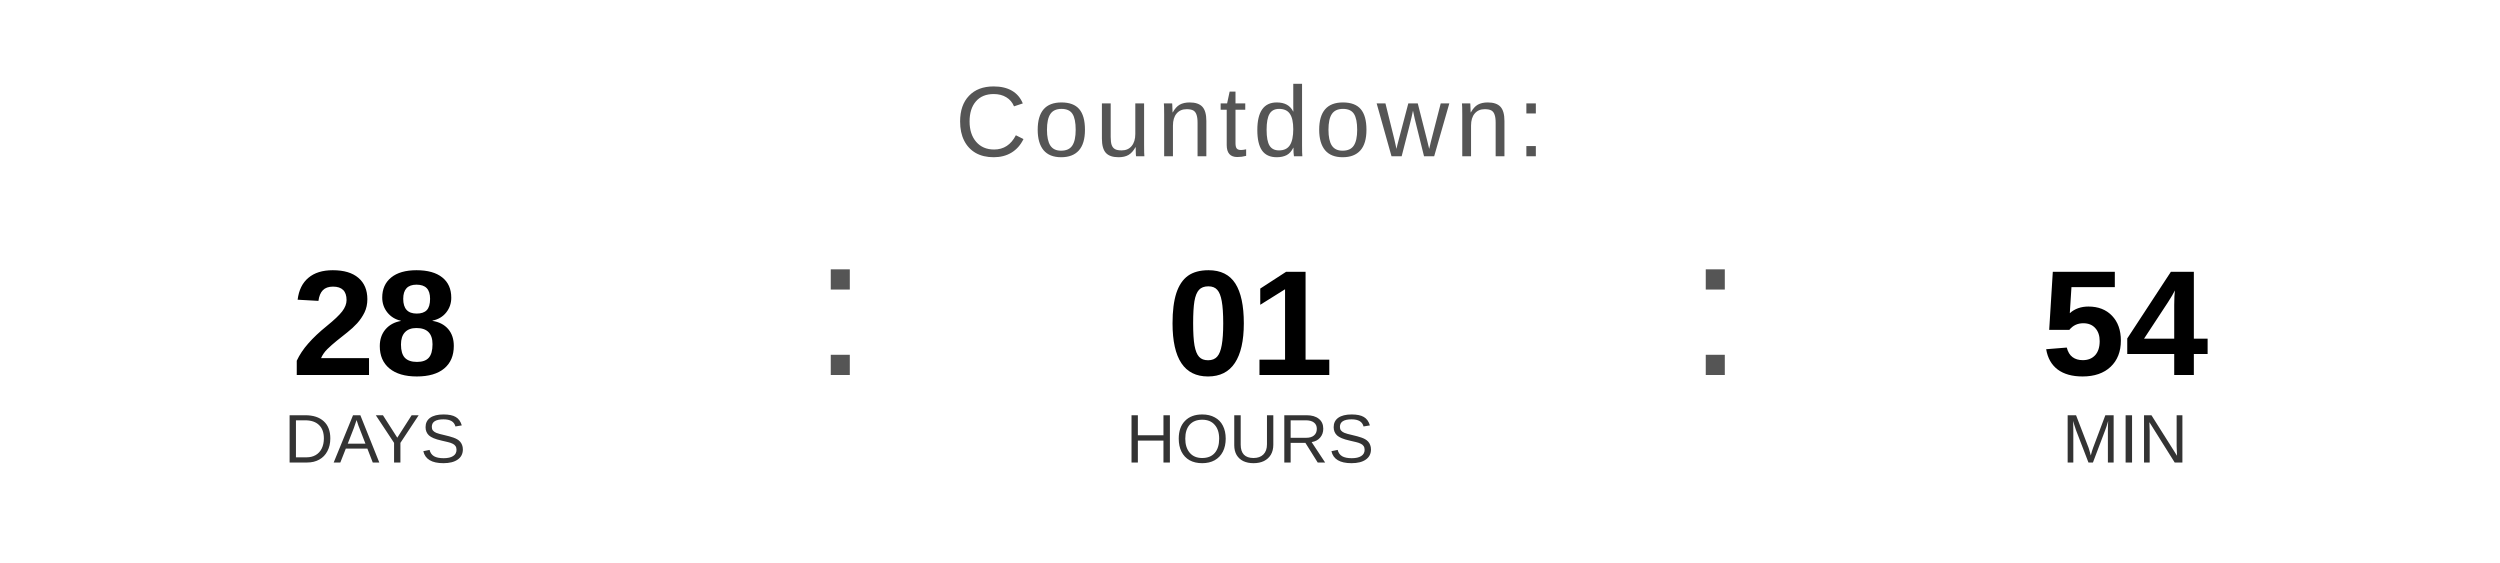
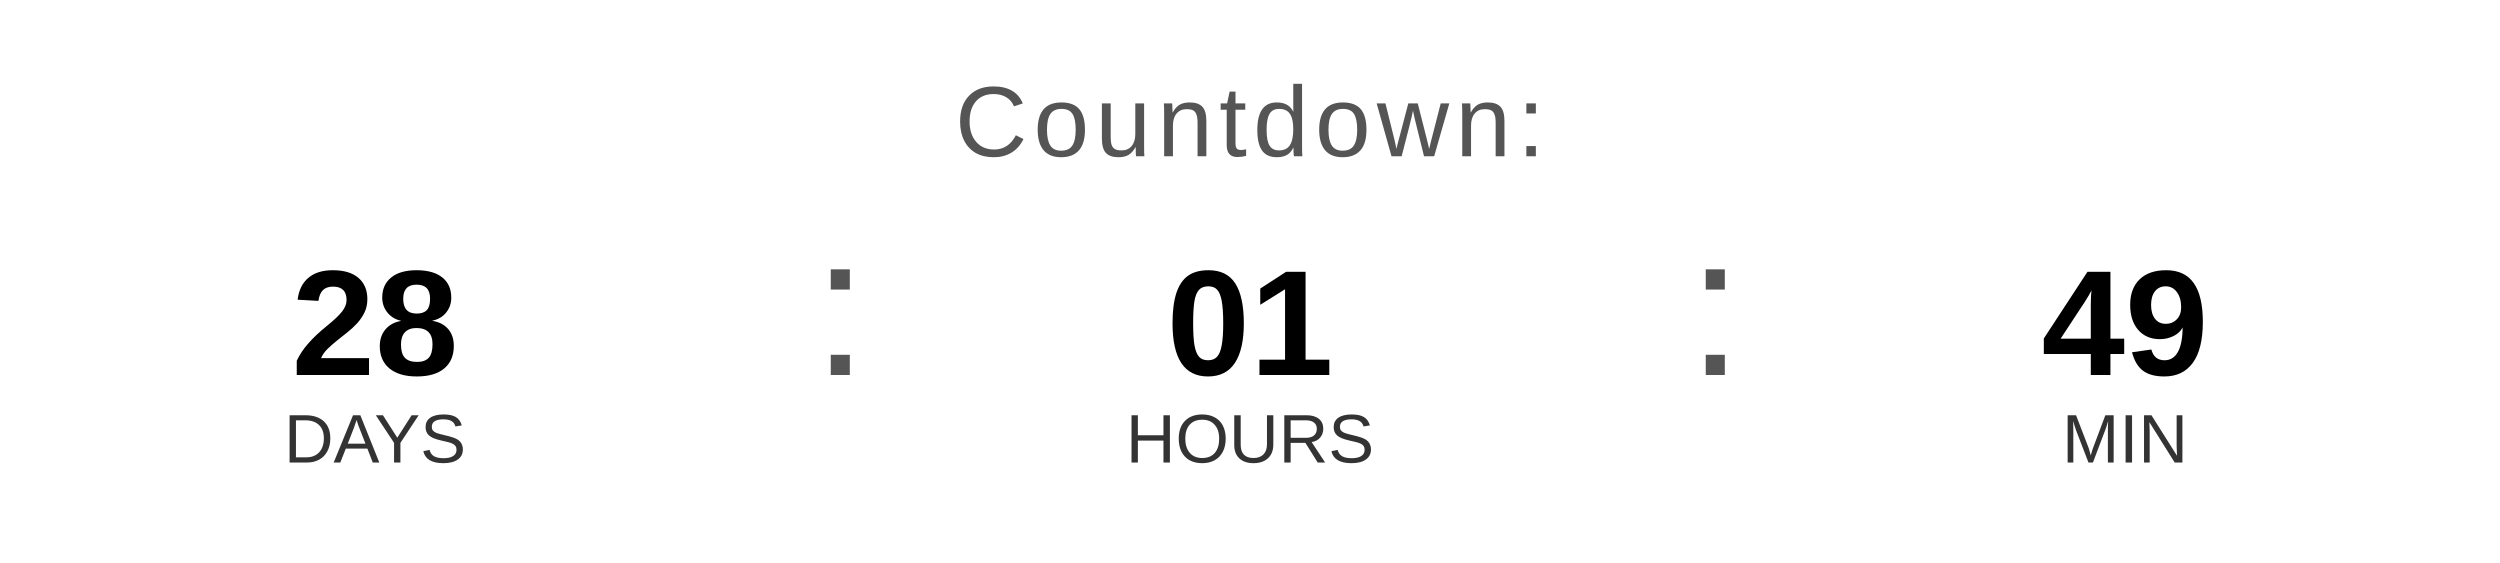
<svg xmlns="http://www.w3.org/2000/svg" width="400" height="90" viewBox="0 0 400 90">
  <text x="200" y="25" font-family="Arial, Helvetica, sans-serif" font-size="16" fill="#555555" text-anchor="middle" letter-spacing="1">
    Countdown:
  </text>
  <text x="60" y="60" font-family="Arial, Helvetica, sans-serif" font-size="24" font-weight="bold" fill="#000000" text-anchor="middle">28</text>
  <text x="60" y="74" font-family="Arial, Helvetica, sans-serif" font-size="11" fill="#333333" text-anchor="middle">DAYS</text>
  <text x="130" y="60" font-family="Arial, sans-serif" font-size="32" fill="#555555">:</text>
  <text x="200" y="60" font-family="Arial, Helvetica, sans-serif" font-size="24" font-weight="bold" fill="#000000" text-anchor="middle">01</text>
  <text x="200" y="74" font-family="Arial, Helvetica, sans-serif" font-size="11" fill="#333333" text-anchor="middle">HOURS</text>
  <text x="270" y="60" font-family="Arial, sans-serif" font-size="32" fill="#555555">:</text>
-   <text x="340" y="60" font-family="Arial, Helvetica, sans-serif" font-size="24" font-weight="bold" fill="#000000" text-anchor="middle">54</text>
+   <text x="340" y="60" font-family="Arial, Helvetica, sans-serif" font-size="24" font-weight="bold" fill="#000000" text-anchor="middle">49</text>
  <text x="340" y="74" font-family="Arial, Helvetica, sans-serif" font-size="11" fill="#333333" text-anchor="middle">MIN</text>
</svg>
